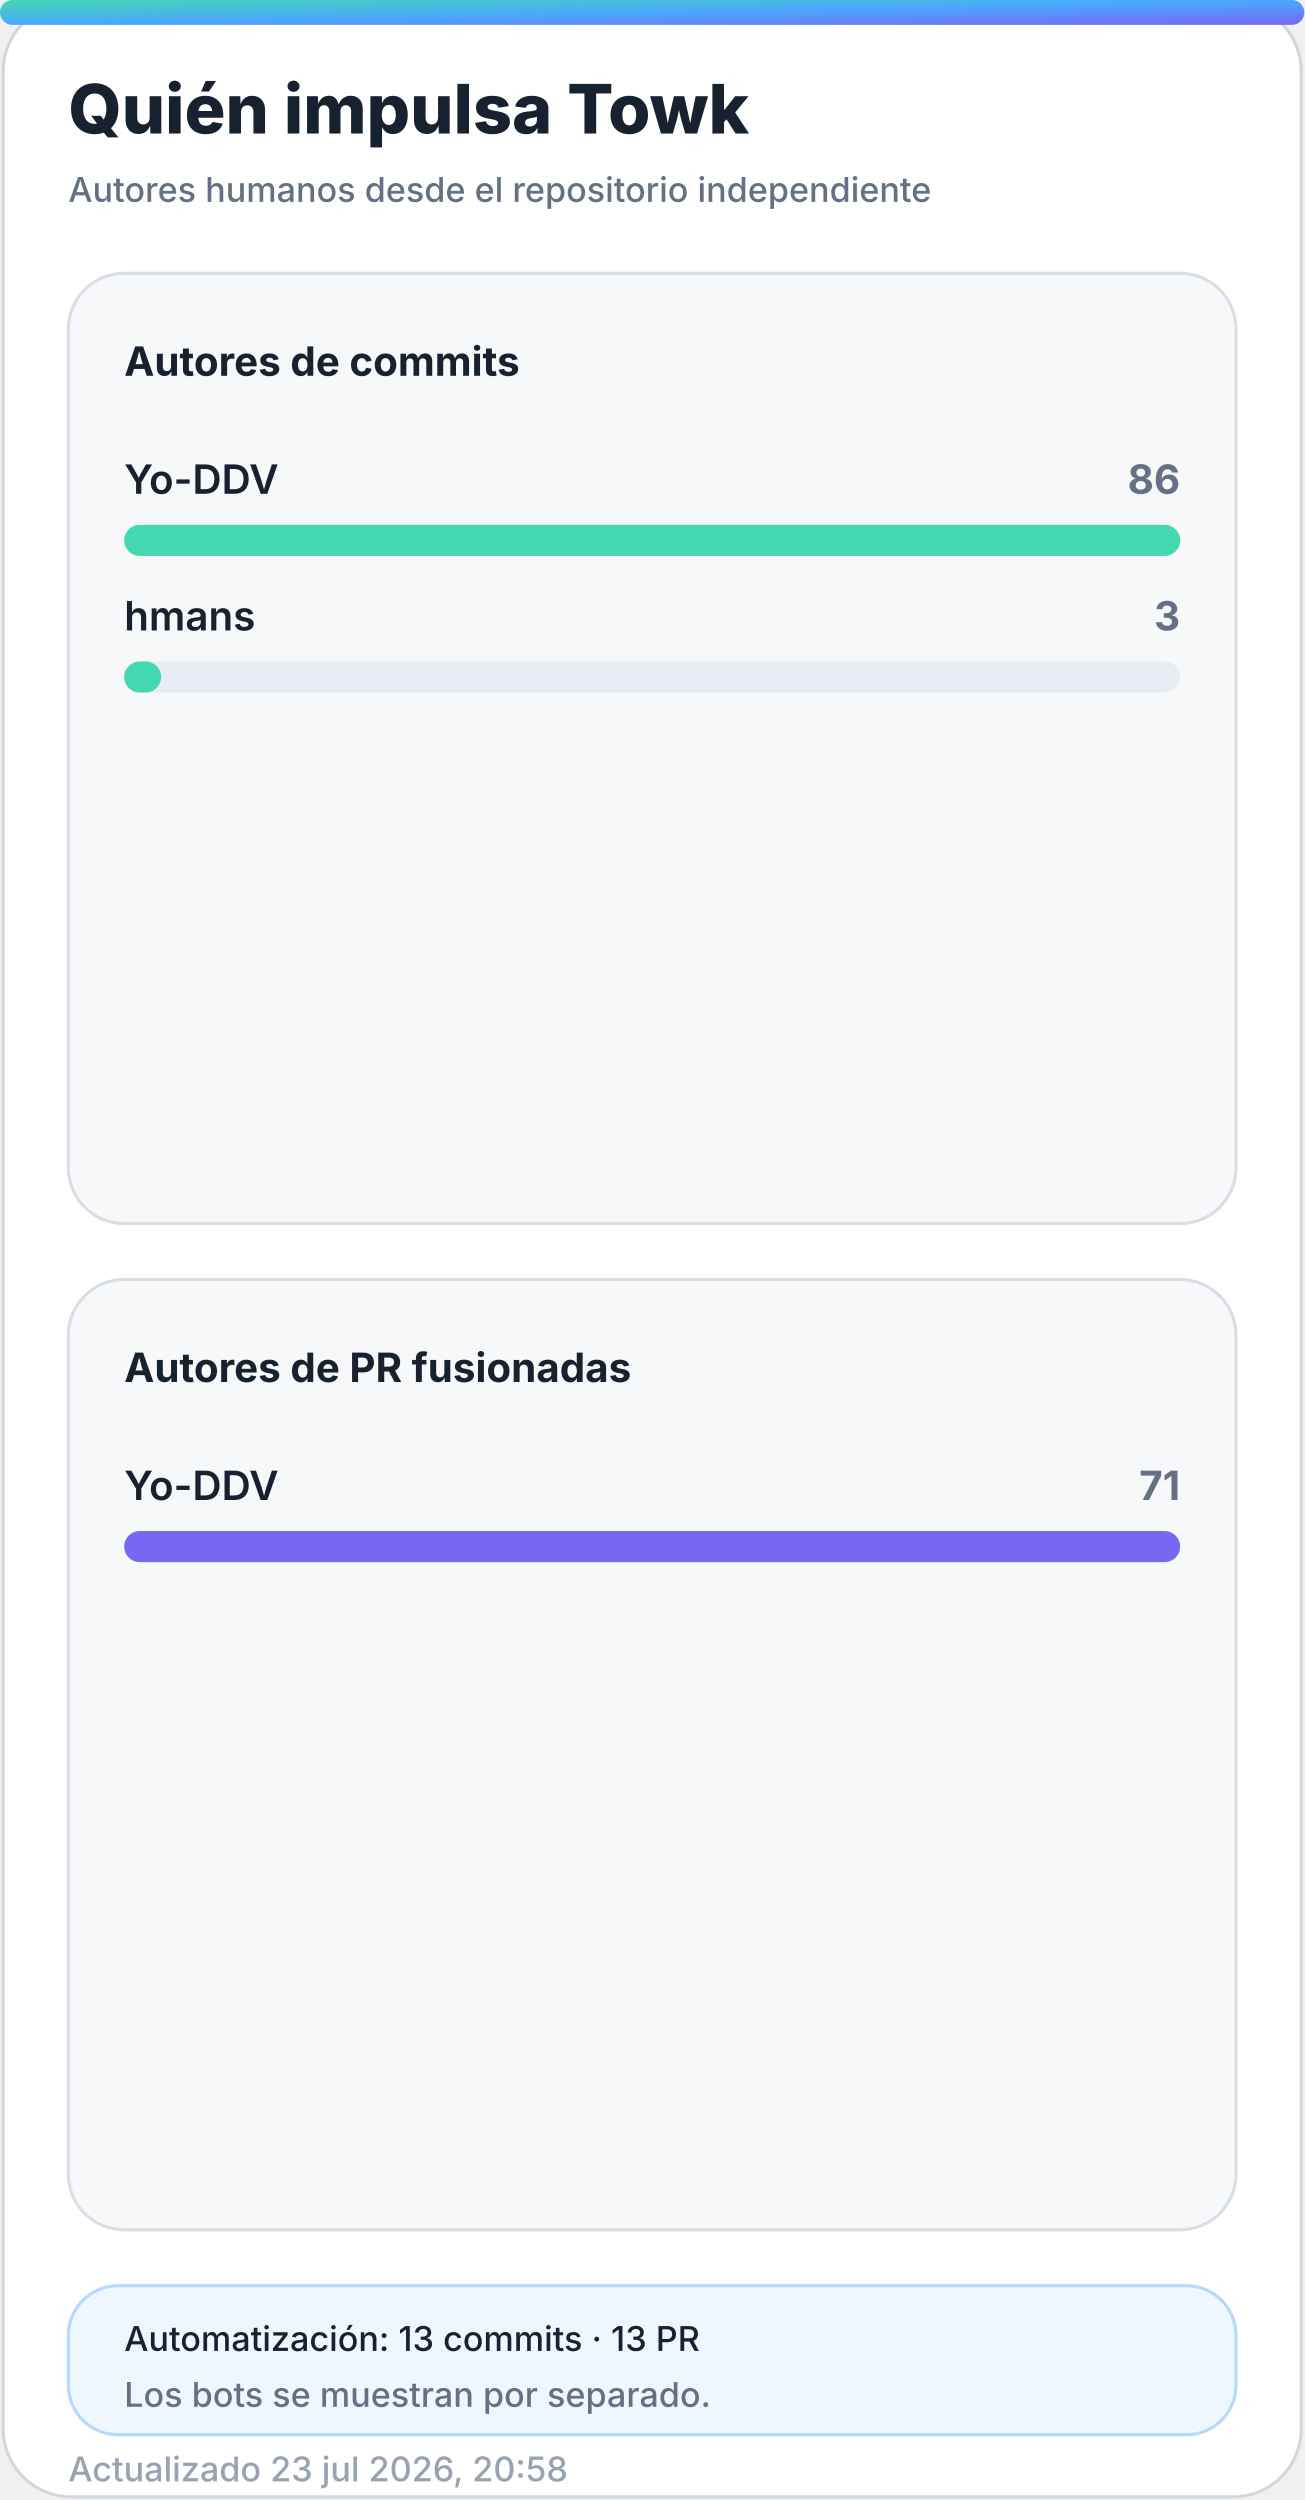
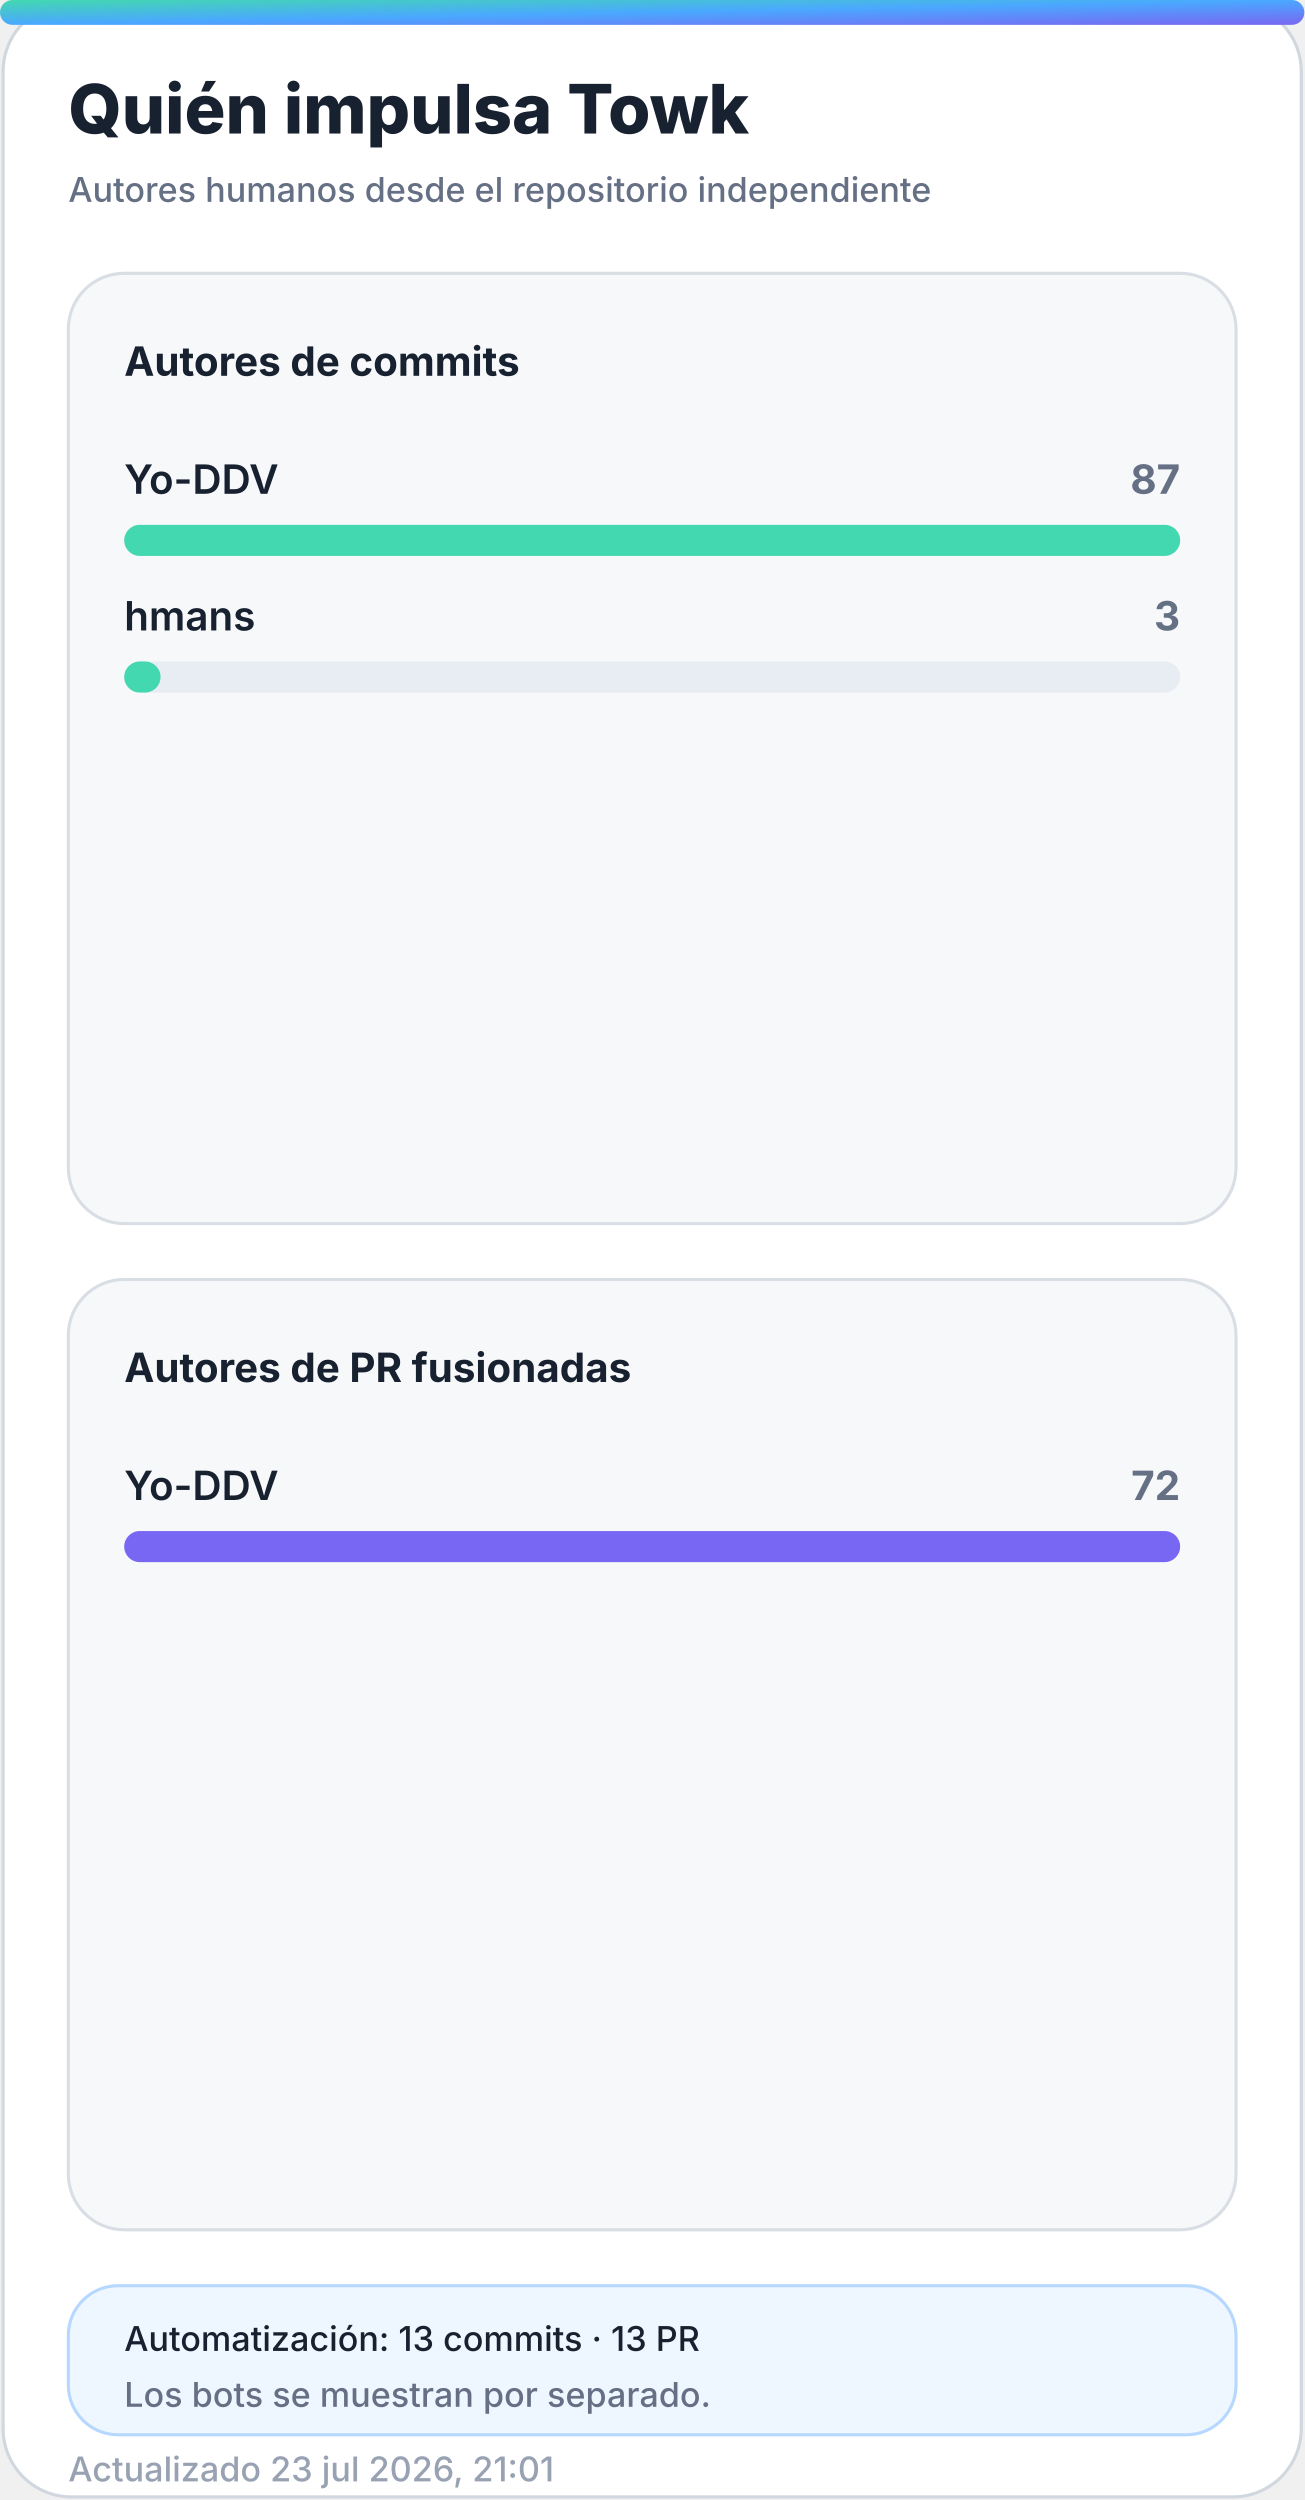
<svg xmlns="http://www.w3.org/2000/svg" width="420" height="805" viewBox="0 0 420 805" role="img" aria-labelledby="title desc">
  <defs>
    <linearGradient id="accent" x1="0" y1="0" x2="1" y2="1">
      <stop offset="0%" stop-color="#43d8b0" />
      <stop offset="50%" stop-color="#4aa8ff" />
      <stop offset="100%" stop-color="#7867f2" />
    </linearGradient>
    <linearGradient id="accent-soft" x1="0" y1="0" x2="1" y2="1">
      <stop offset="0%" stop-color="#43d8b0" stop-opacity="0.24" />
      <stop offset="100%" stop-color="#7867f2" stop-opacity="0.18" />
    </linearGradient>
    <filter id="glow" x="-30%" y="-30%" width="160%" height="160%">
      <feGaussianBlur stdDeviation="18" />
    </filter>
  </defs>
  <style>
    .bg { fill: #ffffff; stroke: #d0d7de; }
    .panel { fill: #f6f8fa; stroke: #d8dee4; }
    .panel-strong { fill: #eef7ff; stroke: #b6d8ff; }
    .ink { fill: #18212f; }
    .muted { fill: #667085; }
    .faint { fill: #98a2b3; }
    .grid { stroke: #dfe5ec; }
    .track { fill: #e7edf3; }
    .title { font: 800 28px -apple-system, BlinkMacSystemFont, "Segoe UI", sans-serif; }
    .subtitle { font: 500 14px -apple-system, BlinkMacSystemFont, "Segoe UI", sans-serif; }
    .kpi { font: 800 32px -apple-system, BlinkMacSystemFont, "Segoe UI", sans-serif; }
    .label { font: 650 13px -apple-system, BlinkMacSystemFont, "Segoe UI", sans-serif; }
    .small { font: 500 11px -apple-system, BlinkMacSystemFont, "Segoe UI", sans-serif; }
    .body { font: 600 13px -apple-system, BlinkMacSystemFont, "Segoe UI", sans-serif; }
    .hero-eyebrow { font: 800 14px -apple-system, BlinkMacSystemFont, "Segoe UI", sans-serif; letter-spacing: 2px; }
    .hero-title { font: 850 48px -apple-system, BlinkMacSystemFont, "Segoe UI", sans-serif; }
    .hero-subtitle { font: 550 19px -apple-system, BlinkMacSystemFont, "Segoe UI", sans-serif; }
    .chip { font: 700 12px -apple-system, BlinkMacSystemFont, "Segoe UI", sans-serif; }
    @media (prefers-color-scheme: dark) {
      .bg { fill: #0d1117; stroke: #30363d; }
      .panel { fill: #161b22; stroke: #30363d; }
      .panel-strong { fill: #10263a; stroke: #244d70; }
      .ink { fill: #f0f6fc; }
      .muted { fill: #a7b0bc; }
      .faint { fill: #7d8590; }
      .grid { stroke: #30363d; }
      .track { fill: #27313d; }
    }
  </style>
  <rect class="bg" x="1" y="1" width="418" height="803" rx="22" />
  <rect x="0" y="0" width="420" height="8" rx="4" fill="url(#accent)" />
  <text class="title ink" x="22" y="43" style="font-size:22px">Quién impulsa Towk</text>
  <text class="subtitle muted" x="22" y="65" style="font-size:11px">Autores humanos desde el repositorio independiente</text>
  <g>
    <rect class="panel" x="22" y="88" width="376" height="306" rx="18" />
    <text class="label ink" x="40" y="121">Autores de commits</text>
    <g>
      <text class="body ink" x="40" y="159">Yo-DDV</text>
-       <text class="label muted" x="380" y="159" text-anchor="end">86</text>
+       <text class="label muted" x="380" y="159" text-anchor="end">87</text>
      <rect class="track" x="40" y="169" width="340" height="10" rx="5" />
      <rect x="40" y="169" width="340.0" height="10" rx="5" fill="#43d8b0" />
    </g>
    <g>
      <text class="body ink" x="40" y="203">hmans</text>
      <text class="label muted" x="380" y="203" text-anchor="end">3</text>
      <rect class="track" x="40" y="213" width="340" height="10" rx="5" />
-       <rect x="40" y="213" width="11.9" height="10" rx="5" fill="#43d8b0" />
+       <rect x="40" y="213" width="11.7" height="10" rx="5" fill="#43d8b0" />
    </g>
  </g>
  <g>
    <rect class="panel" x="22" y="412" width="376" height="306" rx="18" />
    <text class="label ink" x="40" y="445">Autores de PR fusionadas</text>
    <g>
      <text class="body ink" x="40" y="483">Yo-DDV</text>
-       <text class="label muted" x="380" y="483" text-anchor="end">71</text>
+       <text class="label muted" x="380" y="483" text-anchor="end">72</text>
      <rect class="track" x="40" y="493" width="340" height="10" rx="5" />
      <rect x="40" y="493" width="340.0" height="10" rx="5" fill="#7867f2" />
    </g>
  </g>
  <g>
    <rect class="panel-strong" x="22" y="736" width="376" height="48" rx="16" />
    <text class="small ink" x="40" y="757">Automatización: 13 commits · 13 PR</text>
    <text class="small muted" x="40" y="775">Los bots se muestran por separado.</text>
  </g>
-   <text class="small faint" x="22" y="799">Actualizado 23 jul 2026, 20:58</text>
+   <text class="small faint" x="22" y="799">Actualizado 23 jul 2026, 21:01</text>
</svg>
